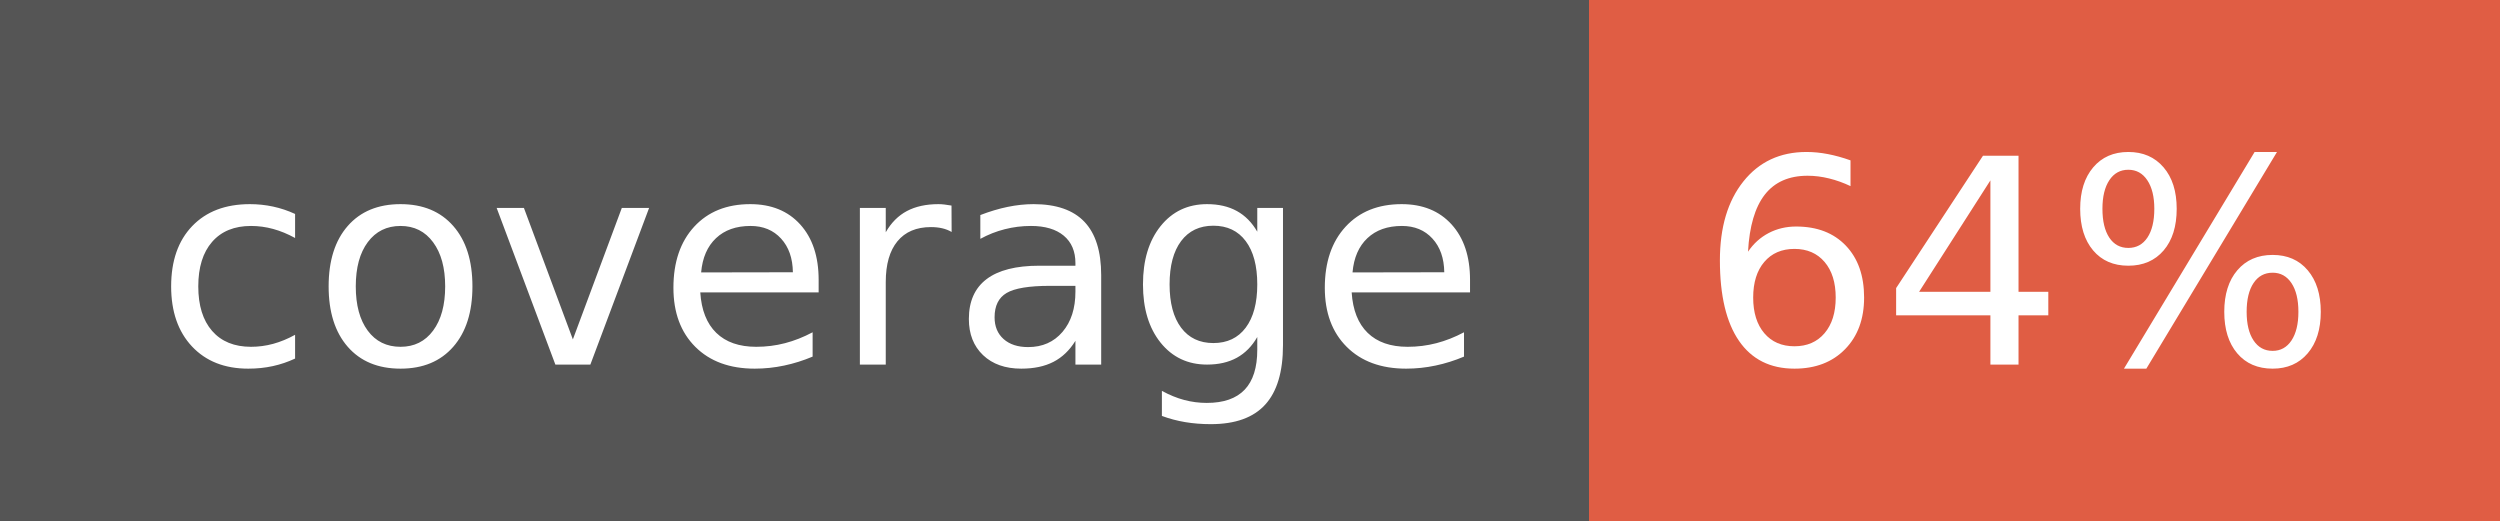
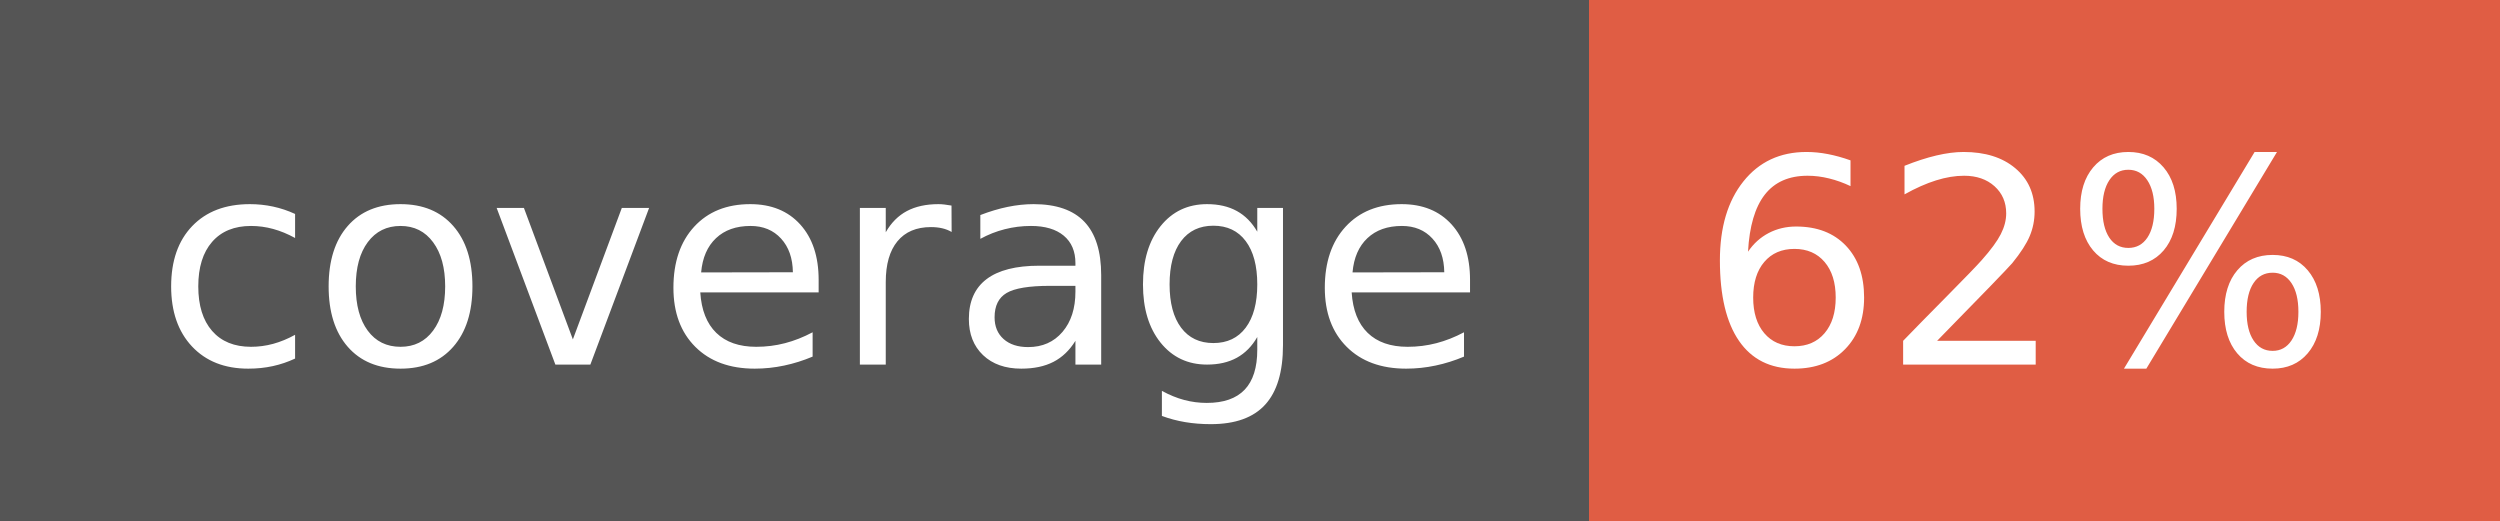
- <svg xmlns="http://www.w3.org/2000/svg" width="96" height="20" role="img" aria-label="coverage: 64%">
+ <svg xmlns="http://www.w3.org/2000/svg" width="96" height="20" role="img" aria-label="coverage: 62%">
  <g shape-rendering="crispEdges">
    <rect width="61" height="20" fill="#555" />
    <rect x="61" width="35" height="20" fill="#e05d44" />
  </g>
  <g fill="#fff" text-anchor="middle" font-family="Verdana,Geneva,DejaVu Sans,sans-serif" text-rendering="geometricPrecision" font-size="110">
    <text x="315" y="140" transform="scale(.1)" fill="#fff" textLength="510">coverage</text>
-     <text x="775" y="140" transform="scale(.1)" fill="#fff" textLength="250">64%</text>
+     <text x="775" y="140" transform="scale(.1)" fill="#fff" textLength="250">62%</text>
  </g>
</svg>
